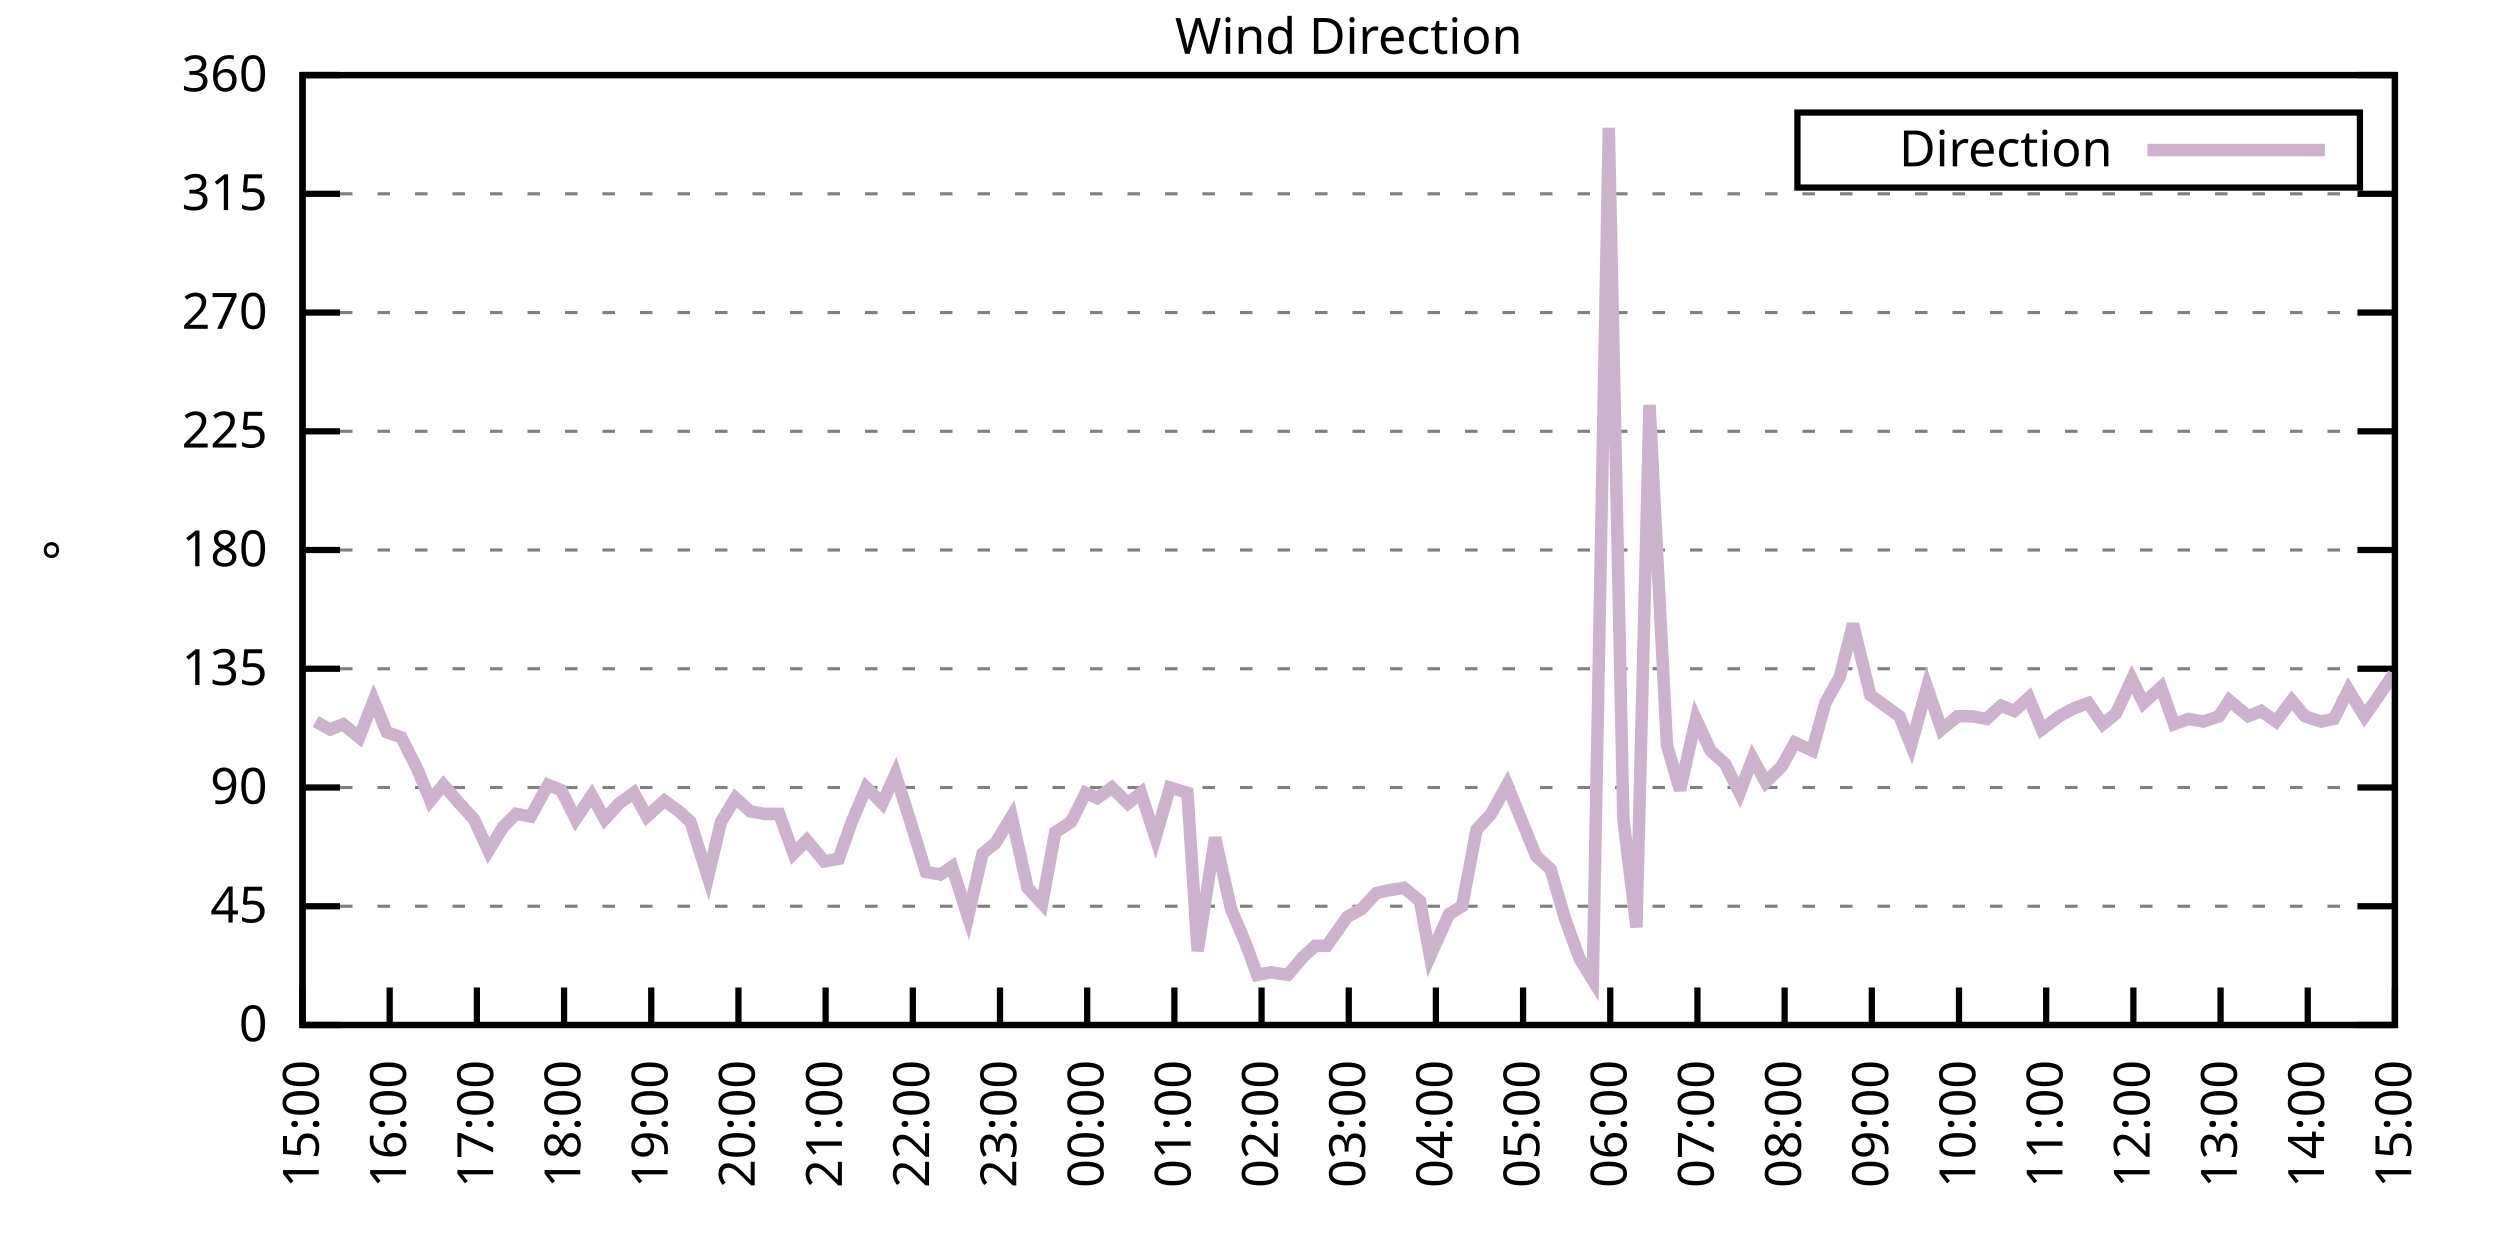
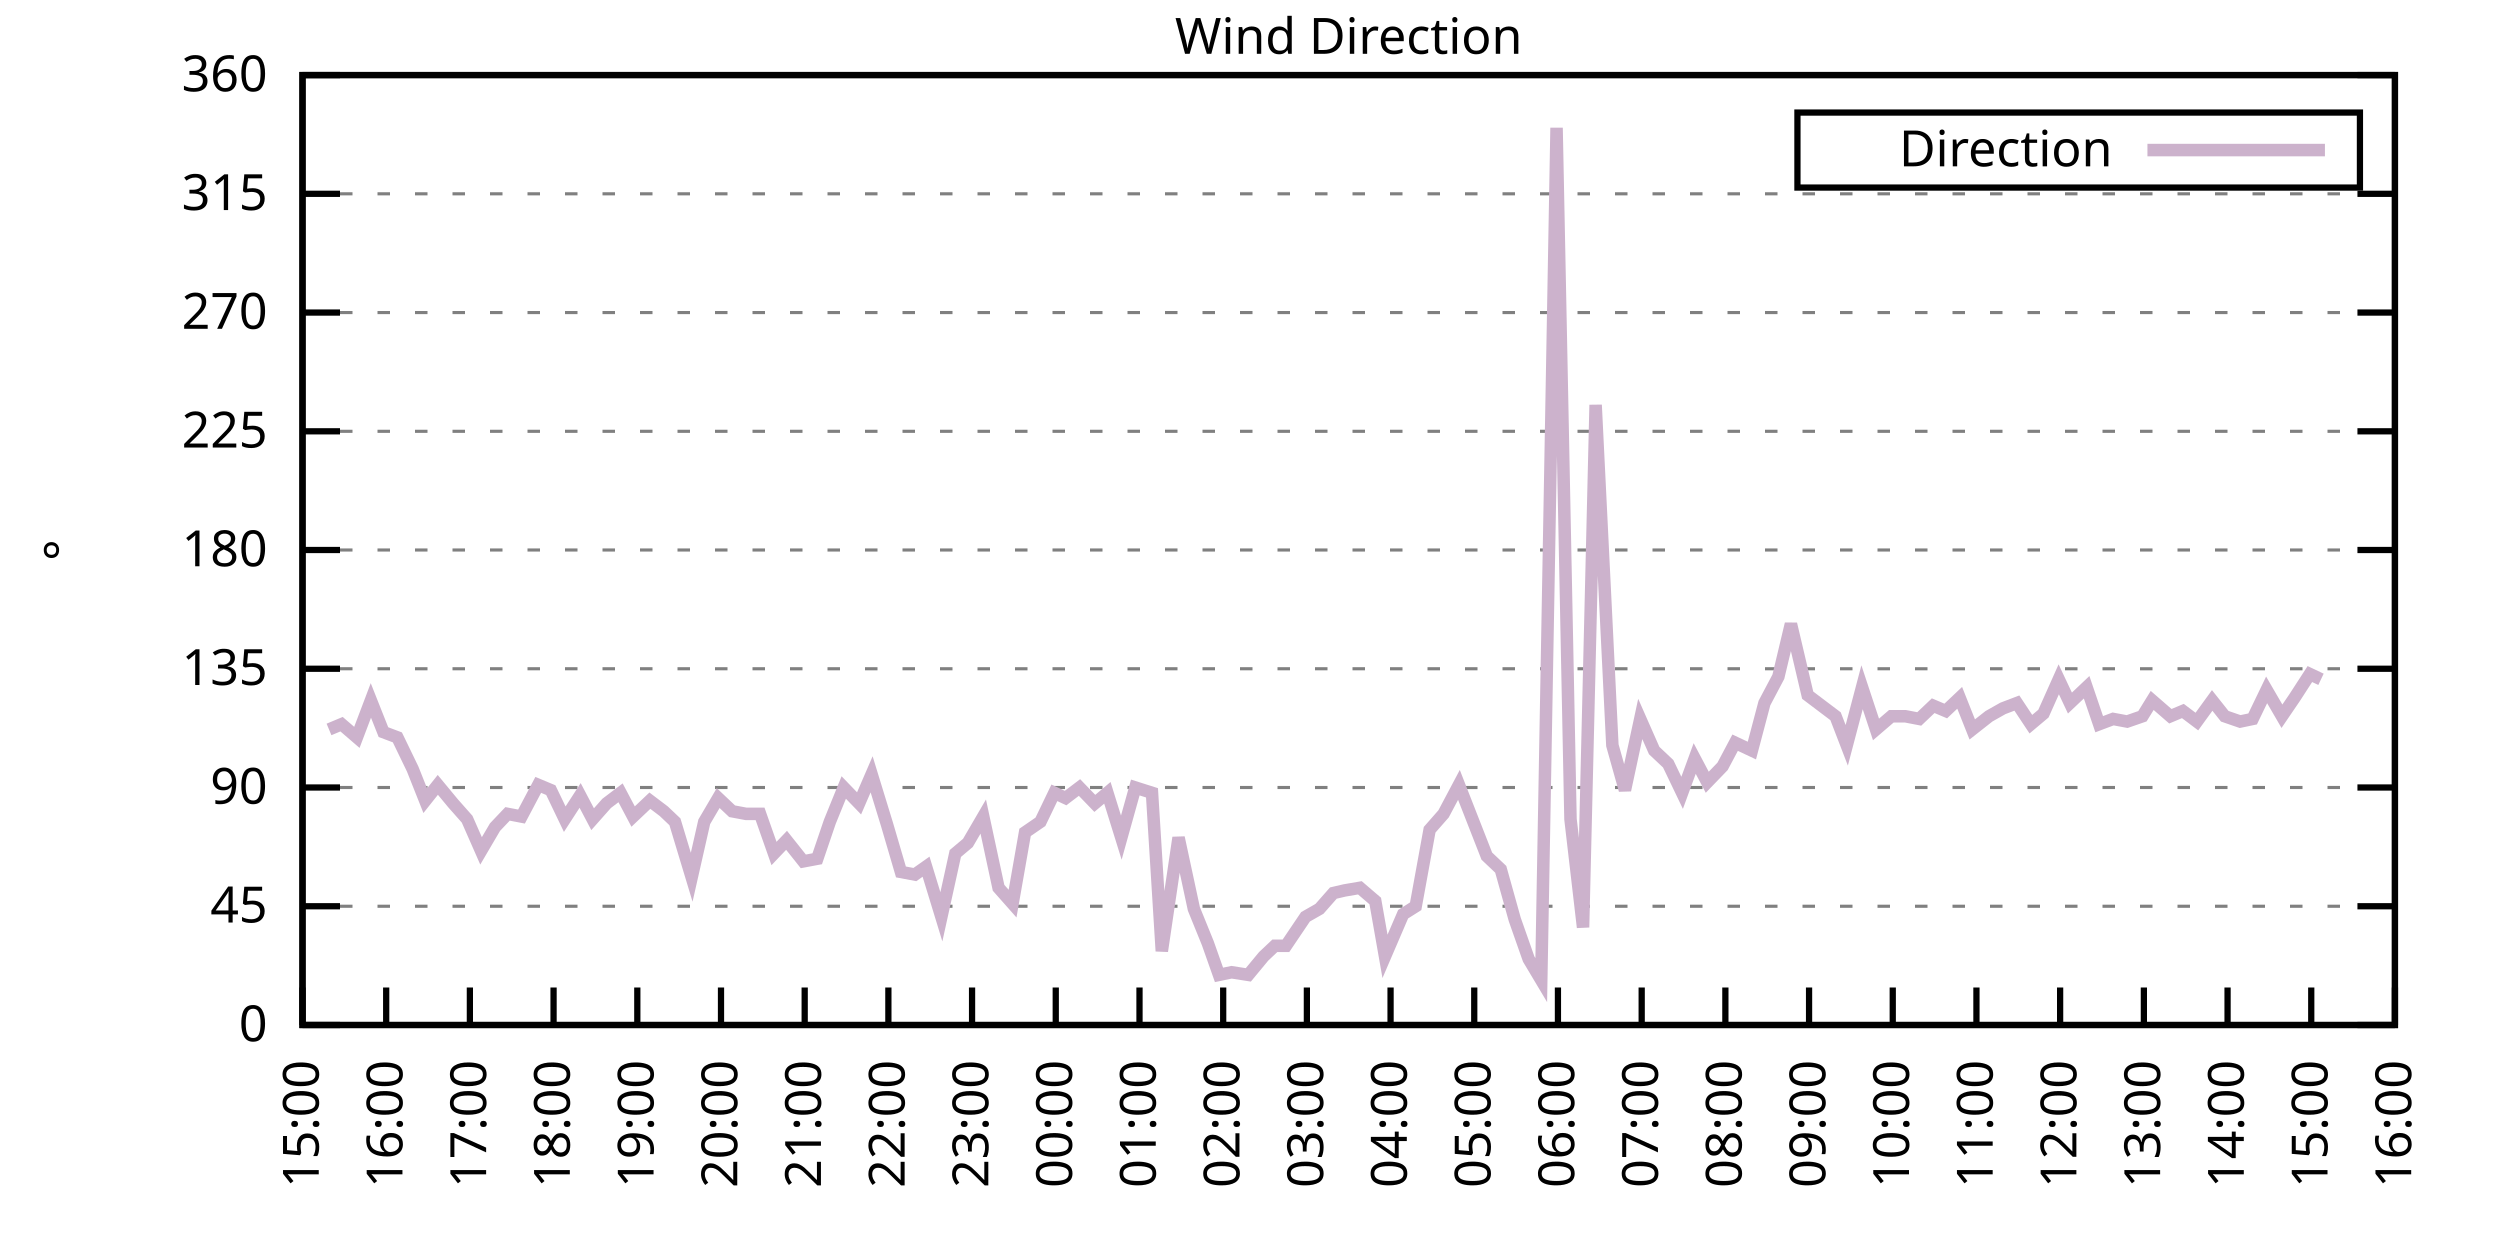
<svg xmlns="http://www.w3.org/2000/svg" xmlns:xlink="http://www.w3.org/1999/xlink" width="400" height="200" viewBox="0 0 400 200">
  <g id="gnuplot_canvas">
    <rect x="0" y="0" width="400" height="200" fill="none" />
    <defs>
      <circle id="gpDot" r="0.5" stroke-width="0.5" stroke="currentColor" />
      <path id="gpPt0" stroke-width="0.333" stroke="currentColor" d="M-1,0 h2 M0,-1 v2" />
      <path id="gpPt1" stroke-width="0.333" stroke="currentColor" d="M-1,-1 L1,1 M1,-1 L-1,1" />
      <path id="gpPt2" stroke-width="0.333" stroke="currentColor" d="M-1,0 L1,0 M0,-1 L0,1 M-1,-1 L1,1 M-1,1 L1,-1" />
      <rect id="gpPt3" stroke-width="0.333" stroke="currentColor" x="-1" y="-1" width="2" height="2" />
      <rect id="gpPt4" stroke-width="0.333" stroke="currentColor" fill="currentColor" x="-1" y="-1" width="2" height="2" />
      <circle id="gpPt5" stroke-width="0.333" stroke="currentColor" cx="0" cy="0" r="1" />
      <use xlink:href="#gpPt5" id="gpPt6" fill="currentColor" stroke="none" />
      <path id="gpPt7" stroke-width="0.333" stroke="currentColor" d="M0,-1.33 L-1.33,0.67 L1.33,0.67 z" />
      <use xlink:href="#gpPt7" id="gpPt8" fill="currentColor" stroke="none" />
      <use xlink:href="#gpPt7" id="gpPt9" stroke="currentColor" transform="rotate(180)" />
      <use xlink:href="#gpPt9" id="gpPt10" fill="currentColor" stroke="none" />
      <use xlink:href="#gpPt3" id="gpPt11" stroke="currentColor" transform="rotate(45)" />
      <use xlink:href="#gpPt11" id="gpPt12" fill="currentColor" stroke="none" />
      <path id="gpPt13" stroke-width="0.333" stroke="currentColor" d="M0,1.330 L1.265,0.411 L0.782,-1.067 L-0.782,-1.076 L-1.265,0.411 z" />
      <use xlink:href="#gpPt13" id="gpPt14" fill="currentColor" stroke="none" />
      <filter id="textbox" filterUnits="objectBoundingBox" x="0" y="0" height="1" width="1">
        <feFlood flood-color="white" flood-opacity="1" result="bgnd" />
        <feComposite in="SourceGraphic" in2="bgnd" operator="atop" />
      </filter>
      <filter id="greybox" filterUnits="objectBoundingBox" x="0" y="0" height="1" width="1">
        <feFlood flood-color="lightgrey" flood-opacity="1" result="grey" />
        <feComposite in="SourceGraphic" in2="grey" operator="atop" />
      </filter>
    </defs>
    <g fill="none" color="white" stroke="currentColor" stroke-width="1.00" stroke-linecap="butt" stroke-linejoin="miter">
</g>
    <g fill="none" color="black" stroke="currentColor" stroke-width="1.00" stroke-linecap="butt" stroke-linejoin="miter">
      <g stroke="none" shape-rendering="crispEdges">
        <polygon fill="rgb(255, 255, 255)" points="48.40,164.00 383.18,164.00 383.18,12.02 48.40,12.02 " />
      </g>
    </g>
    <g fill="none" color="black" stroke="currentColor" stroke-width="1.00" stroke-linecap="butt" stroke-linejoin="miter">
</g>
    <g fill="none" color="black" stroke="black" stroke-width="0.50" stroke-linecap="butt" stroke-linejoin="miter">
</g>
    <g fill="none" color="gray" stroke="currentColor" stroke-width="0.50" stroke-linecap="butt" stroke-linejoin="miter">
      <path stroke="gray" stroke-dasharray="2,4" class="gridline" d="M48.40,164.00 L383.19,164.00  " />
    </g>
    <g fill="none" color="gray" stroke="gray" stroke-width="1.00" stroke-linecap="butt" stroke-linejoin="miter">
</g>
    <g fill="none" color="black" stroke="currentColor" stroke-width="1.00" stroke-linecap="butt" stroke-linejoin="miter">
      <path stroke="black" d="M48.40,164.00 L54.40,164.00 M383.19,164.00 L377.19,164.00  " />
      <g transform="translate(42.80,166.60)" stroke="none" fill="black" font-family="Sans" font-size="8.00" text-anchor="end">
        <text>
          <tspan font-family="Sans"> 0</tspan>
        </text>
      </g>
    </g>
    <g fill="none" color="black" stroke="currentColor" stroke-width="1.00" stroke-linecap="butt" stroke-linejoin="miter">
</g>
    <g fill="none" color="black" stroke="black" stroke-width="0.50" stroke-linecap="butt" stroke-linejoin="miter">
</g>
    <g fill="none" color="gray" stroke="currentColor" stroke-width="0.50" stroke-linecap="butt" stroke-linejoin="miter">
      <path stroke="gray" stroke-dasharray="2,4" class="gridline" d="M48.40,145.00 L383.19,145.00  " />
    </g>
    <g fill="none" color="gray" stroke="gray" stroke-width="1.00" stroke-linecap="butt" stroke-linejoin="miter">
</g>
    <g fill="none" color="black" stroke="currentColor" stroke-width="1.00" stroke-linecap="butt" stroke-linejoin="miter">
      <path stroke="black" d="M48.40,145.00 L54.40,145.00 M383.19,145.00 L377.19,145.00  " />
      <g transform="translate(42.80,147.60)" stroke="none" fill="black" font-family="Sans" font-size="8.00" text-anchor="end">
        <text>
          <tspan font-family="Sans"> 45</tspan>
        </text>
      </g>
    </g>
    <g fill="none" color="black" stroke="currentColor" stroke-width="1.00" stroke-linecap="butt" stroke-linejoin="miter">
</g>
    <g fill="none" color="black" stroke="black" stroke-width="0.50" stroke-linecap="butt" stroke-linejoin="miter">
</g>
    <g fill="none" color="gray" stroke="currentColor" stroke-width="0.50" stroke-linecap="butt" stroke-linejoin="miter">
      <path stroke="gray" stroke-dasharray="2,4" class="gridline" d="M48.40,126.00 L383.19,126.00  " />
    </g>
    <g fill="none" color="gray" stroke="gray" stroke-width="1.00" stroke-linecap="butt" stroke-linejoin="miter">
</g>
    <g fill="none" color="black" stroke="currentColor" stroke-width="1.00" stroke-linecap="butt" stroke-linejoin="miter">
      <path stroke="black" d="M48.40,126.00 L54.40,126.00 M383.19,126.00 L377.19,126.00  " />
      <g transform="translate(42.80,128.60)" stroke="none" fill="black" font-family="Sans" font-size="8.00" text-anchor="end">
        <text>
          <tspan font-family="Sans"> 90</tspan>
        </text>
      </g>
    </g>
    <g fill="none" color="black" stroke="currentColor" stroke-width="1.00" stroke-linecap="butt" stroke-linejoin="miter">
</g>
    <g fill="none" color="black" stroke="black" stroke-width="0.50" stroke-linecap="butt" stroke-linejoin="miter">
</g>
    <g fill="none" color="gray" stroke="currentColor" stroke-width="0.50" stroke-linecap="butt" stroke-linejoin="miter">
      <path stroke="gray" stroke-dasharray="2,4" class="gridline" d="M48.40,107.00 L383.19,107.00  " />
    </g>
    <g fill="none" color="gray" stroke="gray" stroke-width="1.00" stroke-linecap="butt" stroke-linejoin="miter">
</g>
    <g fill="none" color="black" stroke="currentColor" stroke-width="1.00" stroke-linecap="butt" stroke-linejoin="miter">
      <path stroke="black" d="M48.40,107.00 L54.40,107.00 M383.19,107.00 L377.19,107.00  " />
      <g transform="translate(42.80,109.60)" stroke="none" fill="black" font-family="Sans" font-size="8.00" text-anchor="end">
        <text>
          <tspan font-family="Sans"> 135</tspan>
        </text>
      </g>
    </g>
    <g fill="none" color="black" stroke="currentColor" stroke-width="1.00" stroke-linecap="butt" stroke-linejoin="miter">
</g>
    <g fill="none" color="black" stroke="black" stroke-width="0.50" stroke-linecap="butt" stroke-linejoin="miter">
</g>
    <g fill="none" color="gray" stroke="currentColor" stroke-width="0.50" stroke-linecap="butt" stroke-linejoin="miter">
      <path stroke="gray" stroke-dasharray="2,4" class="gridline" d="M48.40,88.00 L383.19,88.00  " />
    </g>
    <g fill="none" color="gray" stroke="gray" stroke-width="1.00" stroke-linecap="butt" stroke-linejoin="miter">
</g>
    <g fill="none" color="black" stroke="currentColor" stroke-width="1.00" stroke-linecap="butt" stroke-linejoin="miter">
      <path stroke="black" d="M48.40,88.00 L54.40,88.00 M383.19,88.00 L377.19,88.00  " />
      <g transform="translate(42.80,90.60)" stroke="none" fill="black" font-family="Sans" font-size="8.00" text-anchor="end">
        <text>
          <tspan font-family="Sans"> 180</tspan>
        </text>
      </g>
    </g>
    <g fill="none" color="black" stroke="currentColor" stroke-width="1.00" stroke-linecap="butt" stroke-linejoin="miter">
</g>
    <g fill="none" color="black" stroke="black" stroke-width="0.50" stroke-linecap="butt" stroke-linejoin="miter">
</g>
    <g fill="none" color="gray" stroke="currentColor" stroke-width="0.50" stroke-linecap="butt" stroke-linejoin="miter">
      <path stroke="gray" stroke-dasharray="2,4" class="gridline" d="M48.40,69.01 L383.19,69.01  " />
    </g>
    <g fill="none" color="gray" stroke="gray" stroke-width="1.00" stroke-linecap="butt" stroke-linejoin="miter">
</g>
    <g fill="none" color="black" stroke="currentColor" stroke-width="1.00" stroke-linecap="butt" stroke-linejoin="miter">
      <path stroke="black" d="M48.40,69.01 L54.40,69.01 M383.19,69.01 L377.19,69.01  " />
      <g transform="translate(42.80,71.61)" stroke="none" fill="black" font-family="Sans" font-size="8.00" text-anchor="end">
        <text>
          <tspan font-family="Sans"> 225</tspan>
        </text>
      </g>
    </g>
    <g fill="none" color="black" stroke="currentColor" stroke-width="1.00" stroke-linecap="butt" stroke-linejoin="miter">
</g>
    <g fill="none" color="black" stroke="black" stroke-width="0.50" stroke-linecap="butt" stroke-linejoin="miter">
</g>
    <g fill="none" color="gray" stroke="currentColor" stroke-width="0.50" stroke-linecap="butt" stroke-linejoin="miter">
      <path stroke="gray" stroke-dasharray="2,4" class="gridline" d="M48.40,50.01 L383.19,50.01  " />
    </g>
    <g fill="none" color="gray" stroke="gray" stroke-width="1.00" stroke-linecap="butt" stroke-linejoin="miter">
</g>
    <g fill="none" color="black" stroke="currentColor" stroke-width="1.00" stroke-linecap="butt" stroke-linejoin="miter">
      <path stroke="black" d="M48.40,50.01 L54.40,50.01 M383.19,50.01 L377.19,50.01  " />
      <g transform="translate(42.80,52.61)" stroke="none" fill="black" font-family="Sans" font-size="8.00" text-anchor="end">
        <text>
          <tspan font-family="Sans"> 270</tspan>
        </text>
      </g>
    </g>
    <g fill="none" color="black" stroke="currentColor" stroke-width="1.00" stroke-linecap="butt" stroke-linejoin="miter">
</g>
    <g fill="none" color="black" stroke="black" stroke-width="0.50" stroke-linecap="butt" stroke-linejoin="miter">
</g>
    <g fill="none" color="gray" stroke="currentColor" stroke-width="0.50" stroke-linecap="butt" stroke-linejoin="miter">
      <path stroke="gray" stroke-dasharray="2,4" class="gridline" d="M48.40,31.01 L383.19,31.01  " />
    </g>
    <g fill="none" color="gray" stroke="gray" stroke-width="1.00" stroke-linecap="butt" stroke-linejoin="miter">
</g>
    <g fill="none" color="black" stroke="currentColor" stroke-width="1.00" stroke-linecap="butt" stroke-linejoin="miter">
      <path stroke="black" d="M48.40,31.01 L54.40,31.01 M383.19,31.01 L377.19,31.01  " />
      <g transform="translate(42.80,33.61)" stroke="none" fill="black" font-family="Sans" font-size="8.00" text-anchor="end">
        <text>
          <tspan font-family="Sans"> 315</tspan>
        </text>
      </g>
    </g>
    <g fill="none" color="black" stroke="currentColor" stroke-width="1.00" stroke-linecap="butt" stroke-linejoin="miter">
</g>
    <g fill="none" color="black" stroke="black" stroke-width="0.50" stroke-linecap="butt" stroke-linejoin="miter">
</g>
    <g fill="none" color="gray" stroke="currentColor" stroke-width="0.50" stroke-linecap="butt" stroke-linejoin="miter">
      <path stroke="gray" stroke-dasharray="2,4" class="gridline" d="M48.40,12.01 L383.19,12.01  " />
    </g>
    <g fill="none" color="gray" stroke="gray" stroke-width="1.00" stroke-linecap="butt" stroke-linejoin="miter">
</g>
    <g fill="none" color="black" stroke="currentColor" stroke-width="1.00" stroke-linecap="butt" stroke-linejoin="miter">
      <path stroke="black" d="M48.40,12.01 L54.40,12.01 M383.19,12.01 L377.19,12.01  " />
      <g transform="translate(42.80,14.61)" stroke="none" fill="black" font-family="Sans" font-size="8.00" text-anchor="end">
        <text>
          <tspan font-family="Sans"> 360</tspan>
        </text>
      </g>
    </g>
    <g fill="none" color="black" stroke="currentColor" stroke-width="1.00" stroke-linecap="butt" stroke-linejoin="miter">
      <path stroke="black" d="M48.40,164.00 L48.40,158.00  " />
      <g transform="translate(51.00,169.60) rotate(270.00)" stroke="none" fill="black" font-family="Sans" font-size="8.00" text-anchor="end">
        <text>
          <tspan font-family="Sans">15:00</tspan>
        </text>
      </g>
    </g>
    <g fill="none" color="black" stroke="currentColor" stroke-width="1.00" stroke-linecap="butt" stroke-linejoin="miter">
-       <path stroke="black" d="M62.35,164.00 L62.35,158.00  " />
-       <g transform="translate(64.95,169.60) rotate(270.00)" stroke="none" fill="black" font-family="Sans" font-size="8.00" text-anchor="end">
+       <path stroke="black" d="M61.79,164.00 L61.79,158.00  " />
+       <g transform="translate(64.39,169.60) rotate(270.00)" stroke="none" fill="black" font-family="Sans" font-size="8.00" text-anchor="end">
        <text>
          <tspan font-family="Sans">16:00</tspan>
        </text>
      </g>
    </g>
    <g fill="none" color="black" stroke="currentColor" stroke-width="1.00" stroke-linecap="butt" stroke-linejoin="miter">
-       <path stroke="black" d="M76.30,164.00 L76.30,158.00  " />
-       <g transform="translate(78.90,169.60) rotate(270.00)" stroke="none" fill="black" font-family="Sans" font-size="8.00" text-anchor="end">
+       <path stroke="black" d="M75.18,164.00 L75.18,158.00  " />
+       <g transform="translate(77.78,169.60) rotate(270.00)" stroke="none" fill="black" font-family="Sans" font-size="8.00" text-anchor="end">
        <text>
          <tspan font-family="Sans">17:00</tspan>
        </text>
      </g>
    </g>
    <g fill="none" color="black" stroke="currentColor" stroke-width="1.00" stroke-linecap="butt" stroke-linejoin="miter">
-       <path stroke="black" d="M90.25,164.00 L90.25,158.00  " />
-       <g transform="translate(92.85,169.60) rotate(270.00)" stroke="none" fill="black" font-family="Sans" font-size="8.00" text-anchor="end">
+       <path stroke="black" d="M88.57,164.00 L88.57,158.00  " />
+       <g transform="translate(91.17,169.60) rotate(270.00)" stroke="none" fill="black" font-family="Sans" font-size="8.00" text-anchor="end">
        <text>
          <tspan font-family="Sans">18:00</tspan>
        </text>
      </g>
    </g>
    <g fill="none" color="black" stroke="currentColor" stroke-width="1.00" stroke-linecap="butt" stroke-linejoin="miter">
-       <path stroke="black" d="M104.20,164.00 L104.20,158.00  " />
-       <g transform="translate(106.80,169.60) rotate(270.00)" stroke="none" fill="black" font-family="Sans" font-size="8.00" text-anchor="end">
+       <path stroke="black" d="M101.97,164.00 L101.97,158.00  " />
+       <g transform="translate(104.57,169.60) rotate(270.00)" stroke="none" fill="black" font-family="Sans" font-size="8.00" text-anchor="end">
        <text>
          <tspan font-family="Sans">19:00</tspan>
        </text>
      </g>
    </g>
    <g fill="none" color="black" stroke="currentColor" stroke-width="1.00" stroke-linecap="butt" stroke-linejoin="miter">
-       <path stroke="black" d="M118.15,164.00 L118.15,158.00  " />
-       <g transform="translate(120.75,169.60) rotate(270.00)" stroke="none" fill="black" font-family="Sans" font-size="8.00" text-anchor="end">
+       <path stroke="black" d="M115.36,164.00 L115.36,158.00  " />
+       <g transform="translate(117.96,169.60) rotate(270.00)" stroke="none" fill="black" font-family="Sans" font-size="8.00" text-anchor="end">
        <text>
          <tspan font-family="Sans">20:00</tspan>
        </text>
      </g>
    </g>
    <g fill="none" color="black" stroke="currentColor" stroke-width="1.00" stroke-linecap="butt" stroke-linejoin="miter">
-       <path stroke="black" d="M132.10,164.00 L132.10,158.00  " />
-       <g transform="translate(134.70,169.60) rotate(270.00)" stroke="none" fill="black" font-family="Sans" font-size="8.00" text-anchor="end">
+       <path stroke="black" d="M128.75,164.00 L128.75,158.00  " />
+       <g transform="translate(131.35,169.60) rotate(270.00)" stroke="none" fill="black" font-family="Sans" font-size="8.00" text-anchor="end">
        <text>
          <tspan font-family="Sans">21:00</tspan>
        </text>
      </g>
    </g>
    <g fill="none" color="black" stroke="currentColor" stroke-width="1.00" stroke-linecap="butt" stroke-linejoin="miter">
-       <path stroke="black" d="M146.05,164.00 L146.05,158.00  " />
-       <g transform="translate(148.65,169.60) rotate(270.00)" stroke="none" fill="black" font-family="Sans" font-size="8.00" text-anchor="end">
+       <path stroke="black" d="M142.14,164.00 L142.14,158.00  " />
+       <g transform="translate(144.74,169.60) rotate(270.00)" stroke="none" fill="black" font-family="Sans" font-size="8.00" text-anchor="end">
        <text>
          <tspan font-family="Sans">22:00</tspan>
        </text>
      </g>
    </g>
    <g fill="none" color="black" stroke="currentColor" stroke-width="1.00" stroke-linecap="butt" stroke-linejoin="miter">
-       <path stroke="black" d="M160.00,164.00 L160.00,158.00  " />
-       <g transform="translate(162.60,169.60) rotate(270.00)" stroke="none" fill="black" font-family="Sans" font-size="8.00" text-anchor="end">
+       <path stroke="black" d="M155.53,164.00 L155.53,158.00  " />
+       <g transform="translate(158.13,169.60) rotate(270.00)" stroke="none" fill="black" font-family="Sans" font-size="8.00" text-anchor="end">
        <text>
          <tspan font-family="Sans">23:00</tspan>
        </text>
      </g>
    </g>
    <g fill="none" color="black" stroke="currentColor" stroke-width="1.00" stroke-linecap="butt" stroke-linejoin="miter">
-       <path stroke="black" d="M173.95,164.00 L173.95,158.00  " />
-       <g transform="translate(176.55,169.60) rotate(270.00)" stroke="none" fill="black" font-family="Sans" font-size="8.00" text-anchor="end">
+       <path stroke="black" d="M168.92,164.00 L168.92,158.00  " />
+       <g transform="translate(171.52,169.60) rotate(270.00)" stroke="none" fill="black" font-family="Sans" font-size="8.00" text-anchor="end">
        <text>
          <tspan font-family="Sans">00:00</tspan>
        </text>
      </g>
    </g>
    <g fill="none" color="black" stroke="currentColor" stroke-width="1.00" stroke-linecap="butt" stroke-linejoin="miter">
-       <path stroke="black" d="M187.90,164.00 L187.90,158.00  " />
-       <g transform="translate(190.50,169.60) rotate(270.00)" stroke="none" fill="black" font-family="Sans" font-size="8.00" text-anchor="end">
+       <path stroke="black" d="M182.32,164.00 L182.32,158.00  " />
+       <g transform="translate(184.92,169.60) rotate(270.00)" stroke="none" fill="black" font-family="Sans" font-size="8.00" text-anchor="end">
        <text>
          <tspan font-family="Sans">01:00</tspan>
        </text>
      </g>
    </g>
    <g fill="none" color="black" stroke="currentColor" stroke-width="1.00" stroke-linecap="butt" stroke-linejoin="miter">
-       <path stroke="black" d="M201.85,164.00 L201.85,158.00  " />
-       <g transform="translate(204.45,169.60) rotate(270.00)" stroke="none" fill="black" font-family="Sans" font-size="8.00" text-anchor="end">
+       <path stroke="black" d="M195.71,164.00 L195.71,158.00  " />
+       <g transform="translate(198.31,169.60) rotate(270.00)" stroke="none" fill="black" font-family="Sans" font-size="8.00" text-anchor="end">
        <text>
          <tspan font-family="Sans">02:00</tspan>
        </text>
      </g>
    </g>
    <g fill="none" color="black" stroke="currentColor" stroke-width="1.00" stroke-linecap="butt" stroke-linejoin="miter">
-       <path stroke="black" d="M215.80,164.00 L215.80,158.00  " />
-       <g transform="translate(218.40,169.60) rotate(270.00)" stroke="none" fill="black" font-family="Sans" font-size="8.00" text-anchor="end">
+       <path stroke="black" d="M209.10,164.00 L209.10,158.00  " />
+       <g transform="translate(211.70,169.60) rotate(270.00)" stroke="none" fill="black" font-family="Sans" font-size="8.00" text-anchor="end">
        <text>
          <tspan font-family="Sans">03:00</tspan>
        </text>
      </g>
    </g>
    <g fill="none" color="black" stroke="currentColor" stroke-width="1.00" stroke-linecap="butt" stroke-linejoin="miter">
-       <path stroke="black" d="M229.74,164.00 L229.74,158.00  " />
-       <g transform="translate(232.34,169.60) rotate(270.00)" stroke="none" fill="black" font-family="Sans" font-size="8.00" text-anchor="end">
+       <path stroke="black" d="M222.49,164.00 L222.49,158.00  " />
+       <g transform="translate(225.09,169.60) rotate(270.00)" stroke="none" fill="black" font-family="Sans" font-size="8.00" text-anchor="end">
        <text>
          <tspan font-family="Sans">04:00</tspan>
        </text>
      </g>
    </g>
    <g fill="none" color="black" stroke="currentColor" stroke-width="1.00" stroke-linecap="butt" stroke-linejoin="miter">
-       <path stroke="black" d="M243.69,164.00 L243.69,158.00  " />
-       <g transform="translate(246.29,169.60) rotate(270.00)" stroke="none" fill="black" font-family="Sans" font-size="8.00" text-anchor="end">
+       <path stroke="black" d="M235.88,164.00 L235.88,158.00  " />
+       <g transform="translate(238.48,169.60) rotate(270.00)" stroke="none" fill="black" font-family="Sans" font-size="8.00" text-anchor="end">
        <text>
          <tspan font-family="Sans">05:00</tspan>
        </text>
      </g>
    </g>
    <g fill="none" color="black" stroke="currentColor" stroke-width="1.00" stroke-linecap="butt" stroke-linejoin="miter">
-       <path stroke="black" d="M257.64,164.00 L257.64,158.00  " />
-       <g transform="translate(260.24,169.60) rotate(270.00)" stroke="none" fill="black" font-family="Sans" font-size="8.00" text-anchor="end">
+       <path stroke="black" d="M249.27,164.00 L249.27,158.00  " />
+       <g transform="translate(251.87,169.60) rotate(270.00)" stroke="none" fill="black" font-family="Sans" font-size="8.00" text-anchor="end">
        <text>
          <tspan font-family="Sans">06:00</tspan>
        </text>
      </g>
    </g>
    <g fill="none" color="black" stroke="currentColor" stroke-width="1.00" stroke-linecap="butt" stroke-linejoin="miter">
-       <path stroke="black" d="M271.59,164.00 L271.59,158.00  " />
-       <g transform="translate(274.19,169.60) rotate(270.00)" stroke="none" fill="black" font-family="Sans" font-size="8.00" text-anchor="end">
+       <path stroke="black" d="M262.67,164.00 L262.67,158.00  " />
+       <g transform="translate(265.27,169.60) rotate(270.00)" stroke="none" fill="black" font-family="Sans" font-size="8.00" text-anchor="end">
        <text>
          <tspan font-family="Sans">07:00</tspan>
        </text>
      </g>
    </g>
    <g fill="none" color="black" stroke="currentColor" stroke-width="1.00" stroke-linecap="butt" stroke-linejoin="miter">
-       <path stroke="black" d="M285.54,164.00 L285.54,158.00  " />
-       <g transform="translate(288.14,169.60) rotate(270.00)" stroke="none" fill="black" font-family="Sans" font-size="8.00" text-anchor="end">
+       <path stroke="black" d="M276.06,164.00 L276.06,158.00  " />
+       <g transform="translate(278.66,169.60) rotate(270.00)" stroke="none" fill="black" font-family="Sans" font-size="8.00" text-anchor="end">
        <text>
          <tspan font-family="Sans">08:00</tspan>
        </text>
      </g>
    </g>
    <g fill="none" color="black" stroke="currentColor" stroke-width="1.00" stroke-linecap="butt" stroke-linejoin="miter">
-       <path stroke="black" d="M299.49,164.00 L299.49,158.00  " />
-       <g transform="translate(302.09,169.60) rotate(270.00)" stroke="none" fill="black" font-family="Sans" font-size="8.00" text-anchor="end">
+       <path stroke="black" d="M289.45,164.00 L289.45,158.00  " />
+       <g transform="translate(292.05,169.60) rotate(270.00)" stroke="none" fill="black" font-family="Sans" font-size="8.00" text-anchor="end">
        <text>
          <tspan font-family="Sans">09:00</tspan>
        </text>
      </g>
    </g>
    <g fill="none" color="black" stroke="currentColor" stroke-width="1.00" stroke-linecap="butt" stroke-linejoin="miter">
-       <path stroke="black" d="M313.44,164.00 L313.44,158.00  " />
-       <g transform="translate(316.04,169.60) rotate(270.00)" stroke="none" fill="black" font-family="Sans" font-size="8.00" text-anchor="end">
+       <path stroke="black" d="M302.84,164.00 L302.84,158.00  " />
+       <g transform="translate(305.44,169.60) rotate(270.00)" stroke="none" fill="black" font-family="Sans" font-size="8.00" text-anchor="end">
        <text>
          <tspan font-family="Sans">10:00</tspan>
        </text>
      </g>
    </g>
    <g fill="none" color="black" stroke="currentColor" stroke-width="1.00" stroke-linecap="butt" stroke-linejoin="miter">
-       <path stroke="black" d="M327.39,164.00 L327.39,158.00  " />
-       <g transform="translate(329.99,169.60) rotate(270.00)" stroke="none" fill="black" font-family="Sans" font-size="8.00" text-anchor="end">
+       <path stroke="black" d="M316.23,164.00 L316.23,158.00  " />
+       <g transform="translate(318.83,169.60) rotate(270.00)" stroke="none" fill="black" font-family="Sans" font-size="8.00" text-anchor="end">
        <text>
          <tspan font-family="Sans">11:00</tspan>
        </text>
      </g>
    </g>
    <g fill="none" color="black" stroke="currentColor" stroke-width="1.00" stroke-linecap="butt" stroke-linejoin="miter">
-       <path stroke="black" d="M341.34,164.00 L341.34,158.00  " />
-       <g transform="translate(343.94,169.60) rotate(270.00)" stroke="none" fill="black" font-family="Sans" font-size="8.00" text-anchor="end">
+       <path stroke="black" d="M329.62,164.00 L329.62,158.00  " />
+       <g transform="translate(332.22,169.60) rotate(270.00)" stroke="none" fill="black" font-family="Sans" font-size="8.00" text-anchor="end">
        <text>
          <tspan font-family="Sans">12:00</tspan>
        </text>
      </g>
    </g>
    <g fill="none" color="black" stroke="currentColor" stroke-width="1.00" stroke-linecap="butt" stroke-linejoin="miter">
-       <path stroke="black" d="M355.29,164.00 L355.29,158.00  " />
-       <g transform="translate(357.89,169.60) rotate(270.00)" stroke="none" fill="black" font-family="Sans" font-size="8.00" text-anchor="end">
+       <path stroke="black" d="M343.02,164.00 L343.02,158.00  " />
+       <g transform="translate(345.62,169.60) rotate(270.00)" stroke="none" fill="black" font-family="Sans" font-size="8.00" text-anchor="end">
        <text>
          <tspan font-family="Sans">13:00</tspan>
        </text>
      </g>
    </g>
    <g fill="none" color="black" stroke="currentColor" stroke-width="1.00" stroke-linecap="butt" stroke-linejoin="miter">
-       <path stroke="black" d="M369.24,164.00 L369.24,158.00  " />
-       <g transform="translate(371.84,169.60) rotate(270.00)" stroke="none" fill="black" font-family="Sans" font-size="8.00" text-anchor="end">
+       <path stroke="black" d="M356.41,164.00 L356.41,158.00  " />
+       <g transform="translate(359.01,169.60) rotate(270.00)" stroke="none" fill="black" font-family="Sans" font-size="8.00" text-anchor="end">
        <text>
          <tspan font-family="Sans">14:00</tspan>
+         </text>
+       </g>
+     </g>
+     <g fill="none" color="black" stroke="currentColor" stroke-width="1.00" stroke-linecap="butt" stroke-linejoin="miter">
+       <path stroke="black" d="M369.80,164.00 L369.80,158.00  " />
+       <g transform="translate(372.40,169.60) rotate(270.00)" stroke="none" fill="black" font-family="Sans" font-size="8.00" text-anchor="end">
+         <text>
+           <tspan font-family="Sans">15:00</tspan>
        </text>
      </g>
    </g>
    <g fill="none" color="black" stroke="currentColor" stroke-width="1.00" stroke-linecap="butt" stroke-linejoin="miter">
      <path stroke="black" d="M383.19,164.00 L383.19,158.00  " />
      <g transform="translate(385.79,169.60) rotate(270.00)" stroke="none" fill="black" font-family="Sans" font-size="8.00" text-anchor="end">
        <text>
-           <tspan font-family="Sans">15:00</tspan>
+           <tspan font-family="Sans">16:00</tspan>
        </text>
      </g>
    </g>
    <g fill="none" color="black" stroke="currentColor" stroke-width="1.00" stroke-linecap="butt" stroke-linejoin="miter">
</g>
    <g fill="none" color="black" stroke="currentColor" stroke-width="1.00" stroke-linecap="butt" stroke-linejoin="miter">
      <path stroke="black" d="M48.40,12.01 L48.40,164.00 L383.19,164.00 L383.19,12.01 L48.40,12.01 Z  " />
    </g>
    <g fill="none" color="black" stroke="currentColor" stroke-width="1.00" stroke-linecap="butt" stroke-linejoin="miter">
</g>
    <g fill="none" color="black" stroke="currentColor" stroke-width="1.00" stroke-linecap="butt" stroke-linejoin="miter">
      <path stroke="black" d="M287.59,30.01 L287.59,18.01 L377.59,18.01 L377.59,30.01 L287.59,30.01 Z  " />
    </g>
    <g id="Wind_direction_plot_1">
      <g fill="none" color="white" stroke="black" stroke-width="2.00" stroke-linecap="butt" stroke-linejoin="miter">
</g>
      <g fill="none" color="black" stroke="currentColor" stroke-width="2.00" stroke-linecap="butt" stroke-linejoin="miter">
        <g transform="translate(337.99,26.61)" stroke="none" fill="black" font-family="Sans" font-size="8.00" text-anchor="end">
          <text>
            <tspan font-family="Sans">Direction</tspan>
          </text>
        </g>
      </g>
      <g fill="none" color="black" stroke="currentColor" stroke-width="2.00" stroke-linecap="butt" stroke-linejoin="miter">
-         <path stroke="rgb(204, 178, 204)" d="M343.59,24.01 L371.99,24.01 M50.49,115.45 L52.82,116.71 L54.91,115.87 L57.47,117.98 L59.79,112.07 L61.88,117.14   L64.21,117.98 L66.77,123.05 L68.86,128.11 L70.95,125.58 L73.51,128.54 L75.83,131.07 L78.16,136.14 L80.48,132.34   L82.58,130.22 L84.90,130.65 L87.69,125.58 L89.78,126.42 L92.11,131.07 L94.67,127.27 L96.76,131.07 L99.08,128.54   L101.41,126.85 L103.50,130.65 L106.29,128.11 L108.62,129.80 L110.48,131.49 L113.27,140.36 L115.36,131.49 L117.68,127.69   L120.01,129.80 L122.33,130.22 L124.66,130.22 L126.98,136.56 L129.08,134.45 L131.87,137.82 L134.19,137.40 L136.28,131.49   L138.61,126.00 L141.16,128.54 L143.26,123.89 L145.81,131.91 L148.14,139.51 L150.46,139.93 L152.32,138.67 L154.88,146.69   L157.21,136.56 L159.30,134.87 L161.86,130.65 L164.41,142.05 L166.74,144.58 L168.83,133.18 L171.39,131.49 L173.71,126.85   L175.57,127.69 L177.90,126.00 L180.46,128.54 L182.55,126.85 L184.87,134.02 L187.20,126.00 L189.99,126.85 L191.62,152.18   L194.41,134.02 L196.96,145.42 L199.29,150.91 L201.15,155.98 L203.24,155.56 L206.03,155.98 L208.59,153.02 L210.45,151.33   L212.31,151.33 L215.56,146.69 L217.89,145.42 L220.21,142.89 L222.07,142.47 L224.63,142.05 L227.19,144.16 L228.81,153.02   L231.84,146.27 L233.93,145.00 L236.25,132.76 L238.58,130.22 L241.14,125.58 L245.79,136.98 L248.11,139.09 L250.44,147.11   L252.76,153.45 L254.85,156.82 L257.41,20.45 L259.74,131.07 L261.83,148.38 L263.92,64.78 L266.71,119.25 L268.80,126.42   L271.36,115.03 L273.69,120.09 L276.01,122.20 L278.34,126.85 L280.43,121.36 L282.52,125.16 L285.08,122.62 L287.17,118.83   L289.96,120.09 L292.05,112.49 L294.38,108.27 L296.47,99.83 L299.26,111.23 L303.91,114.60 L305.77,119.25 L308.33,109.96   L310.65,116.71 L313.21,114.60 L315.53,114.60 L317.86,115.03 L320.18,112.91 L322.28,113.76 L324.60,111.65 L326.69,116.71   L329.48,114.60 L331.81,113.34 L334.13,112.49 L336.46,115.87 L338.55,114.18 L341.11,108.69 L342.97,112.49 L345.76,109.96   L347.85,115.87 L350.18,115.03 L352.50,115.45 L355.06,114.60 L356.69,112.07 L359.71,114.60 L361.80,113.76 L364.13,115.45   L366.68,112.07 L368.78,114.60 L371.33,115.45 L373.43,115.03 L375.75,110.38 L378.31,114.60 L380.40,111.65 L382.96,107.85    " />
+         <path stroke="rgb(204, 178, 204)" d="M343.59,24.01 L371.99,24.01 M52.64,116.71 L54.65,115.87 L57.10,117.98 L59.34,112.07 L61.35,117.14 L63.58,117.98   L66.03,123.05 L68.04,128.11 L70.05,125.58 L72.50,128.54 L74.74,131.07 L76.97,136.14 L79.20,132.34 L81.21,130.22   L83.44,130.65 L86.12,125.58 L88.13,126.42 L90.36,131.07 L92.82,127.27 L94.82,131.07 L97.06,128.54 L99.29,126.85   L101.30,130.65 L103.98,128.11 L106.21,129.80 L107.99,131.49 L110.67,140.36 L112.68,131.49 L114.91,127.69 L117.14,129.80   L119.38,130.22 L121.61,130.22 L123.84,136.56 L125.85,134.45 L128.53,137.82 L130.76,137.40 L132.77,131.49 L135.00,126.00   L137.45,128.54 L139.46,123.89 L141.92,131.91 L144.15,139.51 L146.38,139.93 L148.17,138.67 L150.62,146.69 L152.85,136.56   L154.86,134.87 L157.32,130.65 L159.77,142.05 L162.01,144.58 L164.01,133.18 L166.47,131.49 L168.70,126.85 L170.49,127.69   L172.72,126.00 L175.17,128.54 L177.18,126.85 L179.41,134.02 L181.65,126.00 L184.32,126.85 L185.89,152.18 L188.57,134.02   L191.02,145.42 L193.25,150.91 L195.04,155.98 L197.05,155.56 L199.73,155.98 L202.18,153.02 L203.97,151.33 L205.75,151.33   L208.88,146.69 L211.11,145.42 L213.34,142.89 L215.13,142.47 L217.58,142.05 L220.04,144.16 L221.60,153.02 L224.50,146.27   L226.51,145.00 L228.74,132.76 L230.97,130.22 L233.43,125.58 L237.89,136.98 L240.12,139.09 L242.36,147.11 L244.59,153.45   L246.60,156.82 L249.05,20.45 L251.28,131.07 L253.29,148.38 L255.30,64.78 L257.98,119.25 L259.99,126.42 L262.44,115.03   L264.67,120.09 L266.91,122.20 L269.14,126.85 L271.15,121.36 L273.16,125.16 L275.61,122.62 L277.62,118.83 L280.30,120.09   L282.31,112.49 L284.54,108.27 L286.55,99.83 L289.23,111.23 L293.69,114.60 L295.48,119.25 L297.93,109.96 L300.16,116.71   L302.62,114.60 L304.85,114.60 L307.08,115.03 L309.31,112.91 L311.32,113.76 L313.55,111.65 L315.56,116.71 L318.24,114.60   L320.47,113.34 L322.70,112.49 L324.94,115.87 L326.95,114.18 L329.40,108.69 L331.19,112.49 L333.86,109.96 L335.87,115.87   L338.10,115.03 L340.34,115.45 L342.79,114.60 L344.35,112.07 L347.26,114.60 L349.26,113.76 L351.50,115.45 L353.95,112.07   L355.96,114.60 L358.42,115.45 L360.42,115.03 L362.66,110.38 L365.11,114.60 L367.12,111.65 L369.58,107.85 L371.36,108.69    " />
      </g>
    </g>
    <g fill="none" color="black" stroke="currentColor" stroke-width="2.00" stroke-linecap="butt" stroke-linejoin="miter">
</g>
    <g fill="none" color="black" stroke="black" stroke-width="1.00" stroke-linecap="butt" stroke-linejoin="miter">
</g>
    <g fill="none" color="black" stroke="currentColor" stroke-width="1.00" stroke-linecap="butt" stroke-linejoin="miter">
      <path stroke="black" d="M48.40,12.01 L48.40,164.00 L383.19,164.00 L383.19,12.01 L48.40,12.01 Z  " />
      <g transform="translate(12.80,88.01) rotate(270.00)" stroke="none" fill="black" font-family="Sans" font-size="8.00" text-anchor="middle">
        <text>
          <tspan font-family="Sans">°</tspan>
        </text>
      </g>
    </g>
    <g fill="none" color="black" stroke="currentColor" stroke-width="1.00" stroke-linecap="butt" stroke-linejoin="miter">
</g>
    <g fill="none" color="black" stroke="currentColor" stroke-width="1.00" stroke-linecap="butt" stroke-linejoin="miter">
      <g transform="translate(215.79,8.61)" stroke="none" fill="black" font-family="Sans" font-size="8.00" text-anchor="middle">
        <text>
          <tspan font-family="Sans">Wind Direction</tspan>
        </text>
      </g>
    </g>
    <g fill="none" color="black" stroke="currentColor" stroke-width="1.00" stroke-linecap="butt" stroke-linejoin="miter">
</g>
  </g>
</svg>
